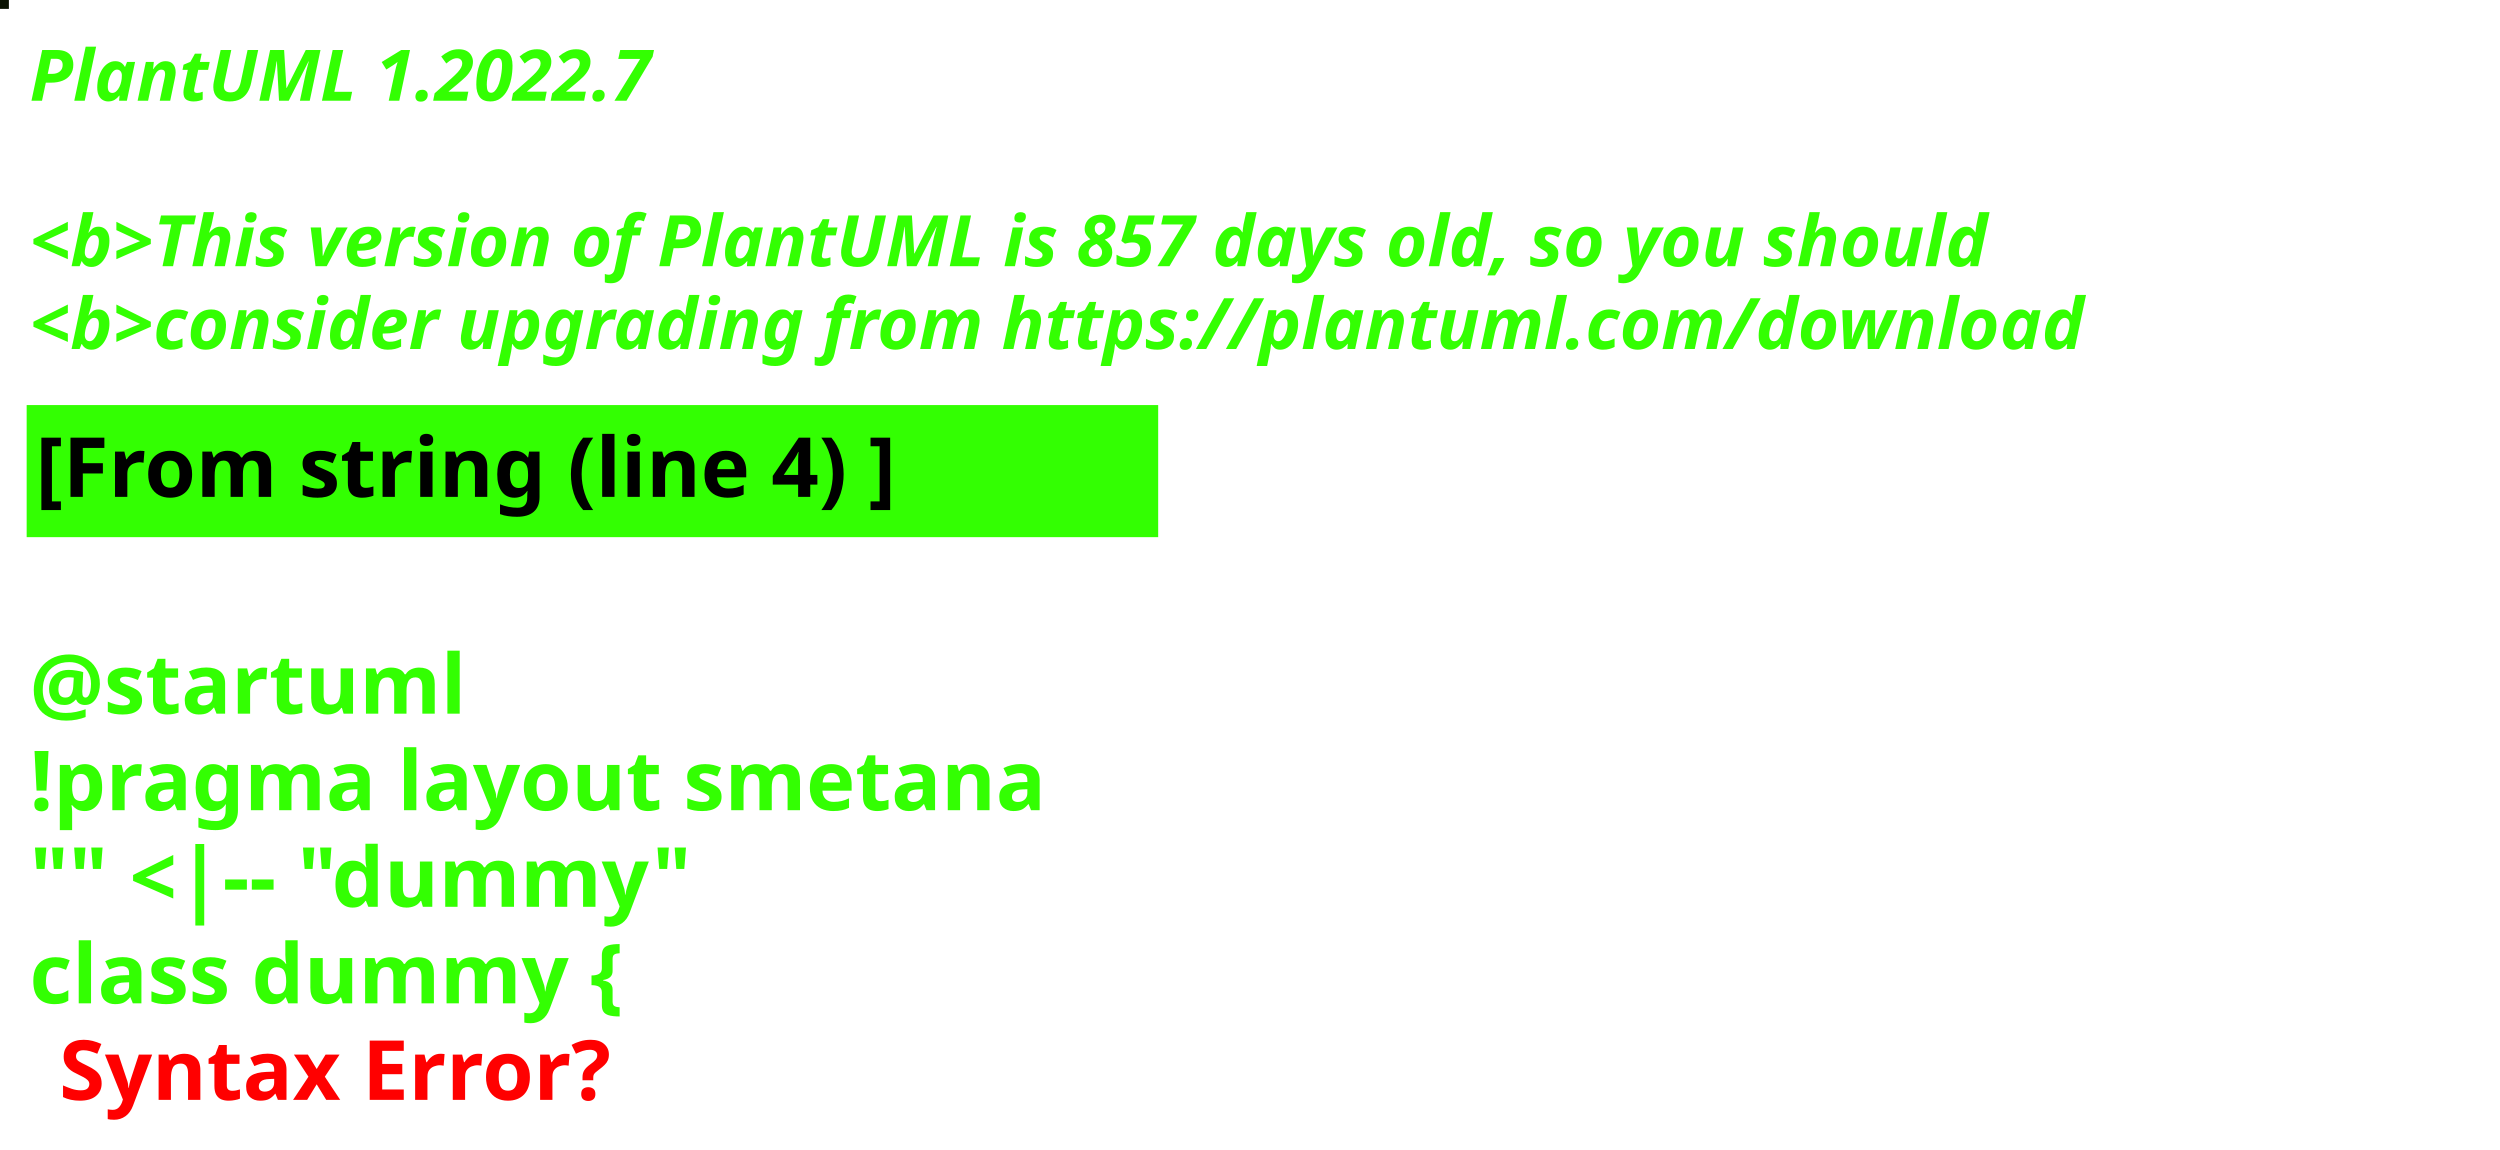
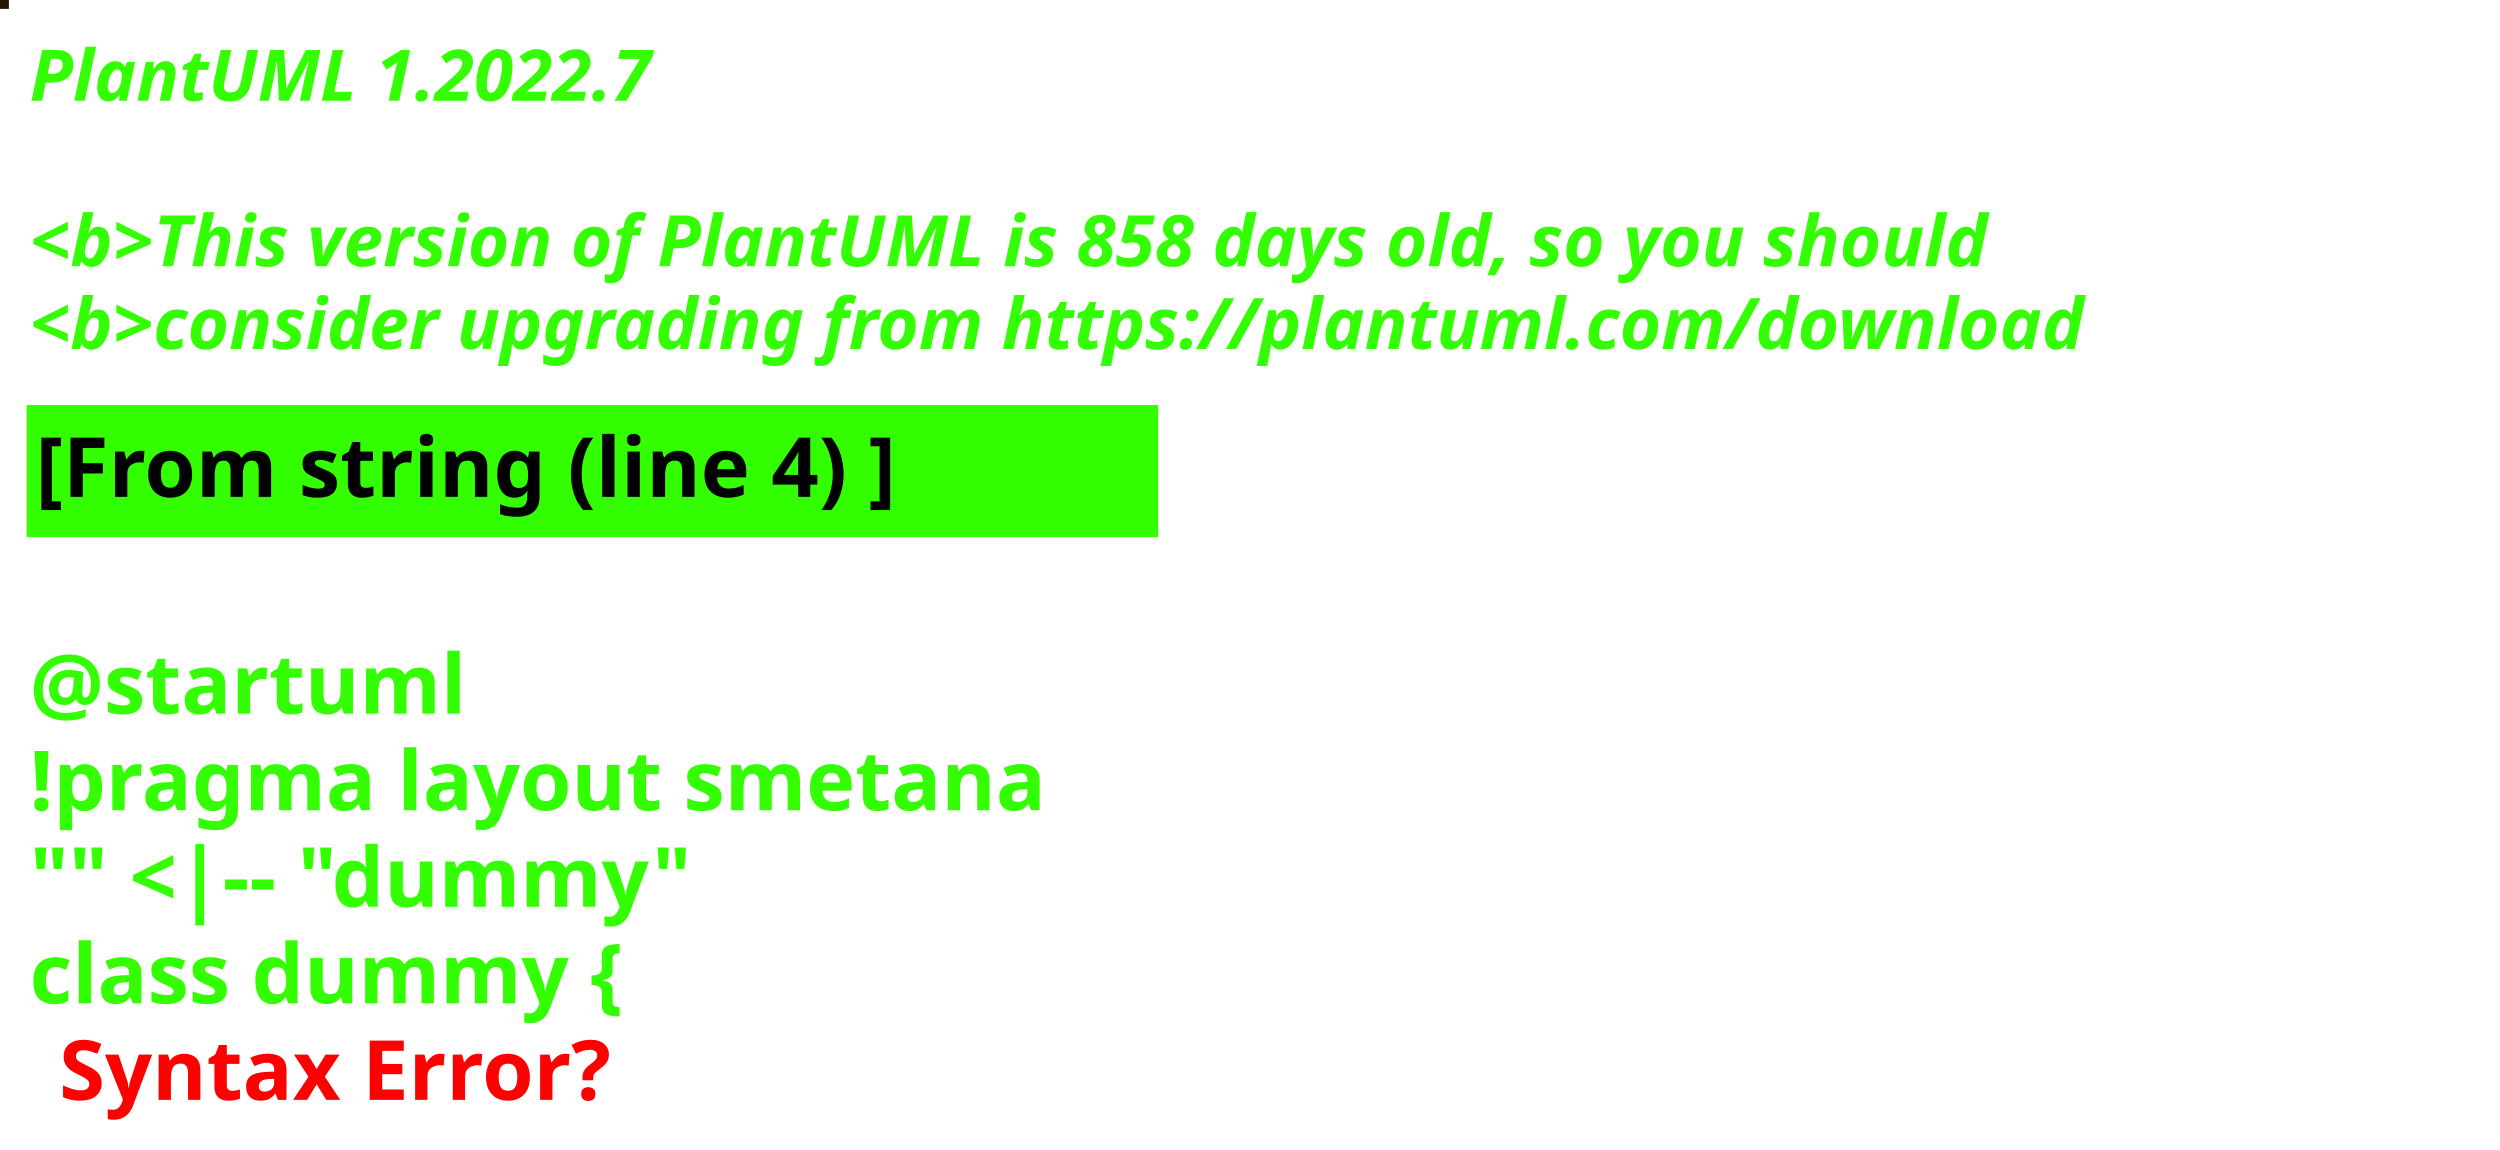
<svg xmlns="http://www.w3.org/2000/svg" contentStyleType="text/css" height="194px" preserveAspectRatio="none" style="width:422px;height:194px;background:#000000;" version="1.1" viewBox="0 0 422 194" width="422px" zoomAndPan="magnify">
  <defs />
  <g>
-     <rect fill="#0A1302" height="1" style="stroke:#0A1302;stroke-width:1.0;" width="1" x="0" y="0" />
+     <rect fill="#201907" height="1" style="stroke:#201907;stroke-width:1.0;" width="1" x="0" y="0" />
    <text fill="#33FF02" font-family="sans-serif" font-size="12" font-style="italic" font-weight="bold" lengthAdjust="spacing" textLength="127" x="5" y="17">PlantUML 1.2022.7</text>
    <text fill="#33FF02" font-family="sans-serif" font-size="12" font-style="italic" font-weight="bold" lengthAdjust="spacing" textLength="4" x="5" y="30.969"> </text>
-     <text fill="#33FF02" font-family="sans-serif" font-size="12" font-style="italic" font-weight="bold" lengthAdjust="spacing" textLength="399" x="5" y="44.938">&lt;b&gt;This version of PlantUML is 857 days old, so you should</text>
+     <text fill="#33FF02" font-family="sans-serif" font-size="12" font-style="italic" font-weight="bold" lengthAdjust="spacing" textLength="399" x="5" y="44.938">&lt;b&gt;This version of PlantUML is 858 days old, so you should</text>
    <text fill="#33FF02" font-family="sans-serif" font-size="12" font-style="italic" font-weight="bold" lengthAdjust="spacing" textLength="408" x="5" y="58.906">&lt;b&gt;consider upgrading from https://plantuml.com/download</text>
    <rect fill="#33FF02" height="21.297" style="stroke:#33FF02;stroke-width:1.0;" width="190" x="5" y="68.875" />
    <text fill="#000000" font-family="sans-serif" font-size="14" font-weight="bold" lengthAdjust="spacing" textLength="168" x="6" y="83.875">[From string (line 4) ]</text>
    <text fill="#33FF02" font-family="sans-serif" font-size="14" font-weight="bold" lengthAdjust="spacing" textLength="5" x="5" y="104.172"> </text>
    <text fill="#33FF02" font-family="sans-serif" font-size="14" font-weight="bold" lengthAdjust="spacing" textLength="79" x="5" y="120.469">@startuml</text>
    <text fill="#33FF02" font-family="sans-serif" font-size="14" font-weight="bold" lengthAdjust="spacing" textLength="190" x="5" y="136.766">!pragma layout smetana</text>
    <text fill="#33FF02" font-family="sans-serif" font-size="14" font-weight="bold" lengthAdjust="spacing" textLength="124" x="5" y="153.062">"" &lt;|-- "dummy"</text>
    <text fill="#33FF02" font-family="sans-serif" font-size="14" font-weight="bold" lengthAdjust="spacing" text-decoration="wavy underline" textLength="117" x="5" y="169.359">class dummy {</text>
    <text fill="#FF0000" font-family="sans-serif" font-size="14" font-weight="bold" lengthAdjust="spacing" textLength="106" x="10" y="185.656">Syntax Error?</text>
  </g>
</svg>
